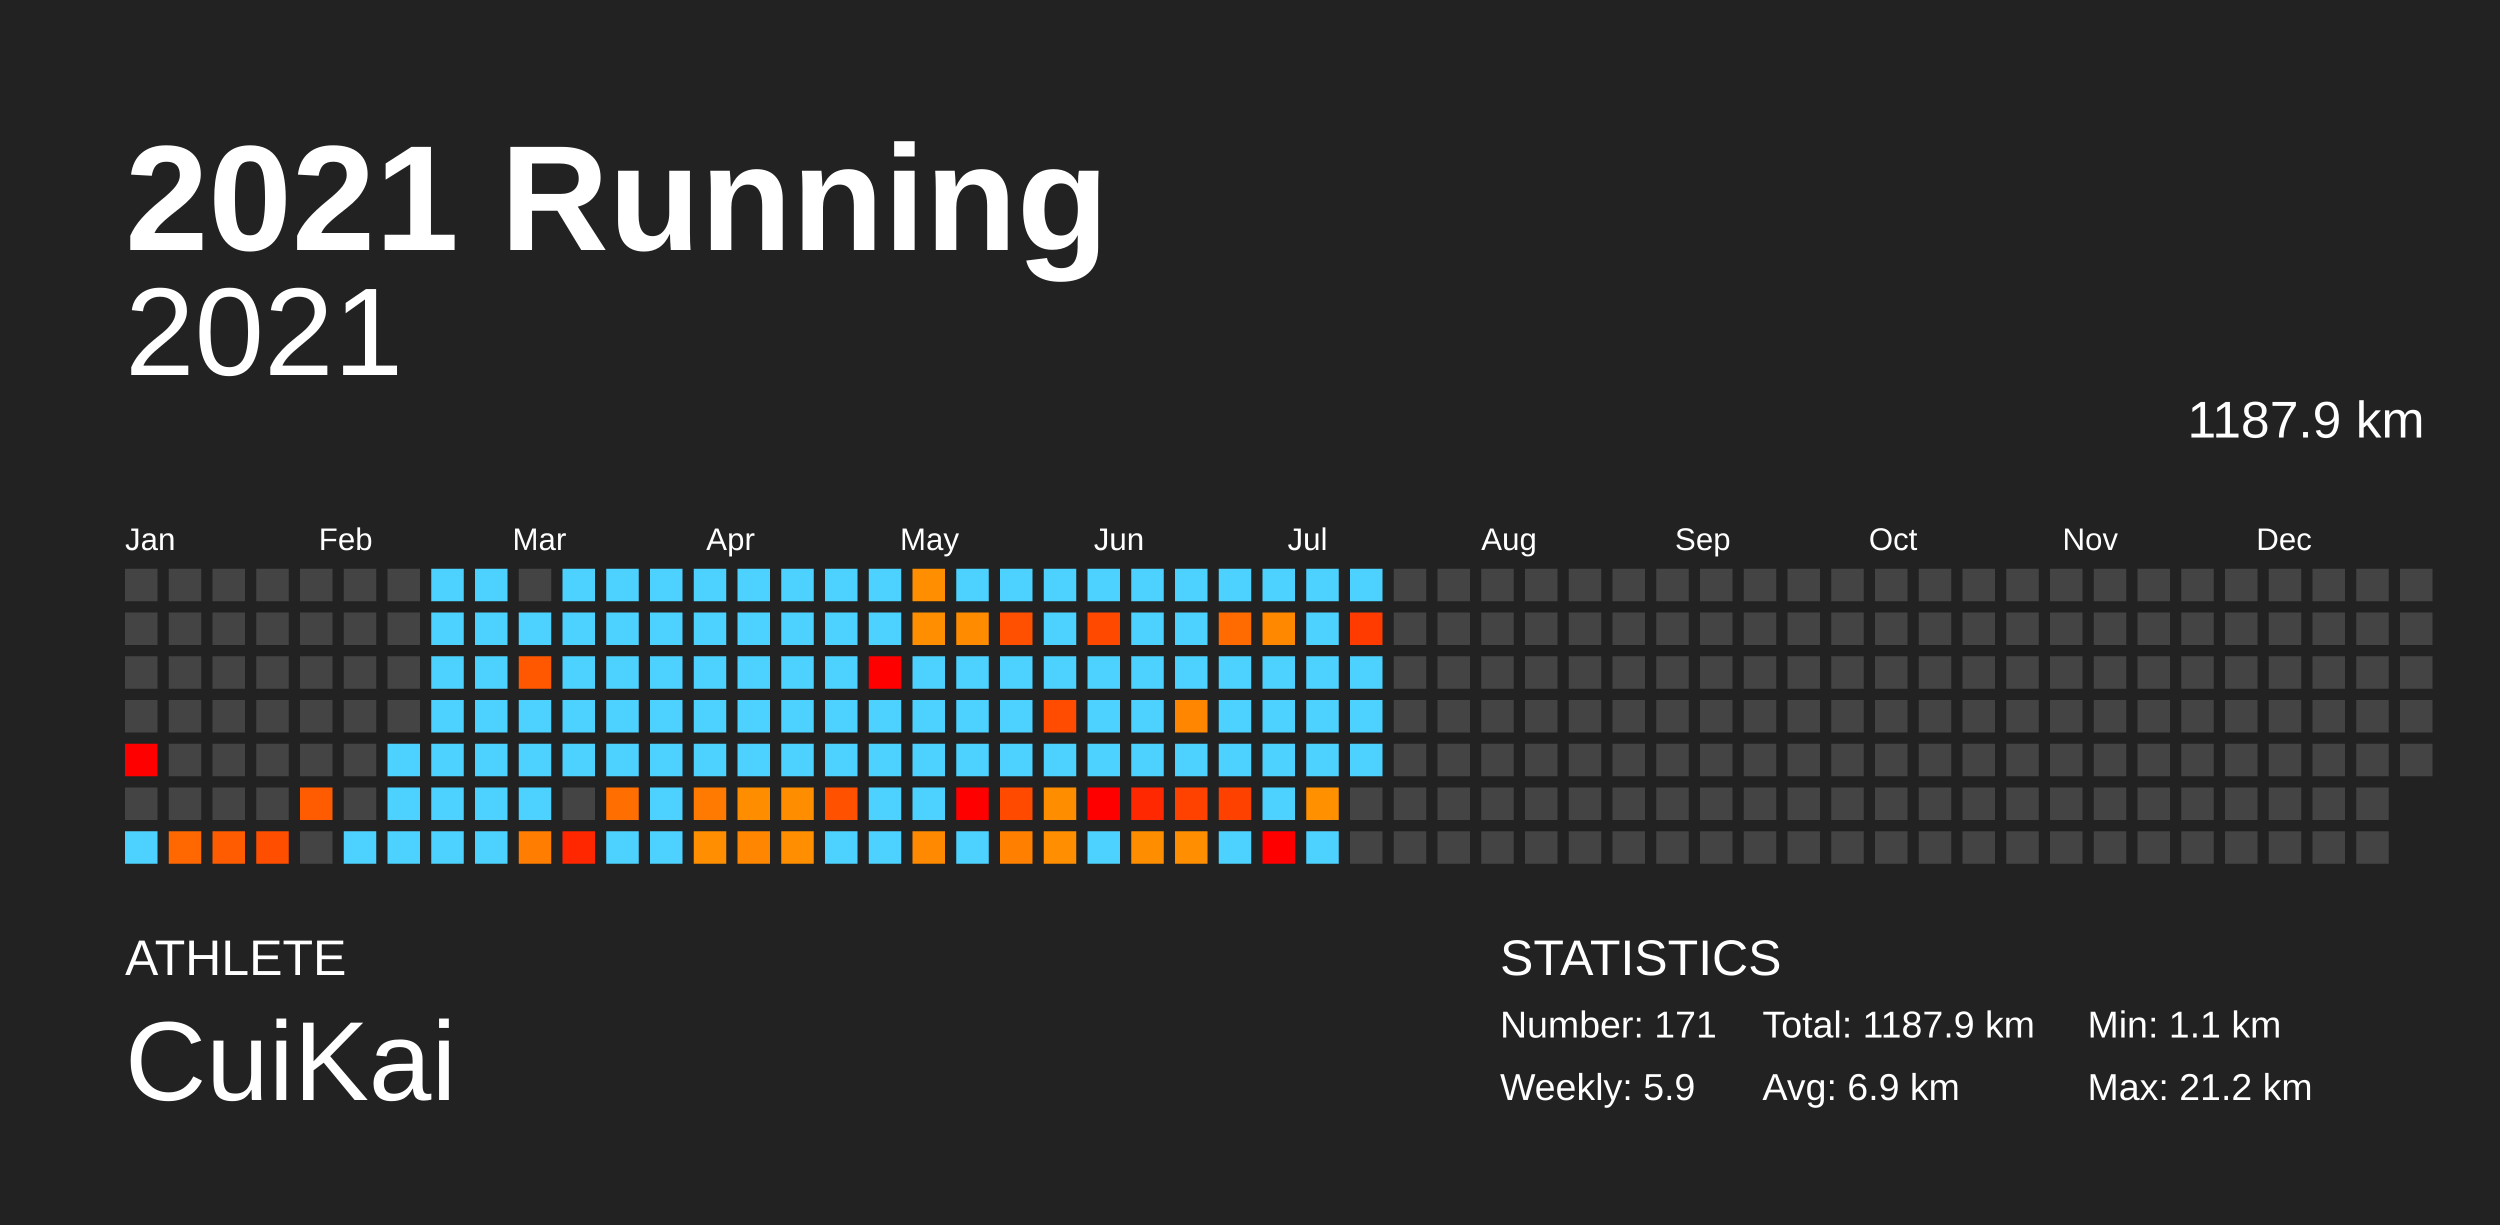
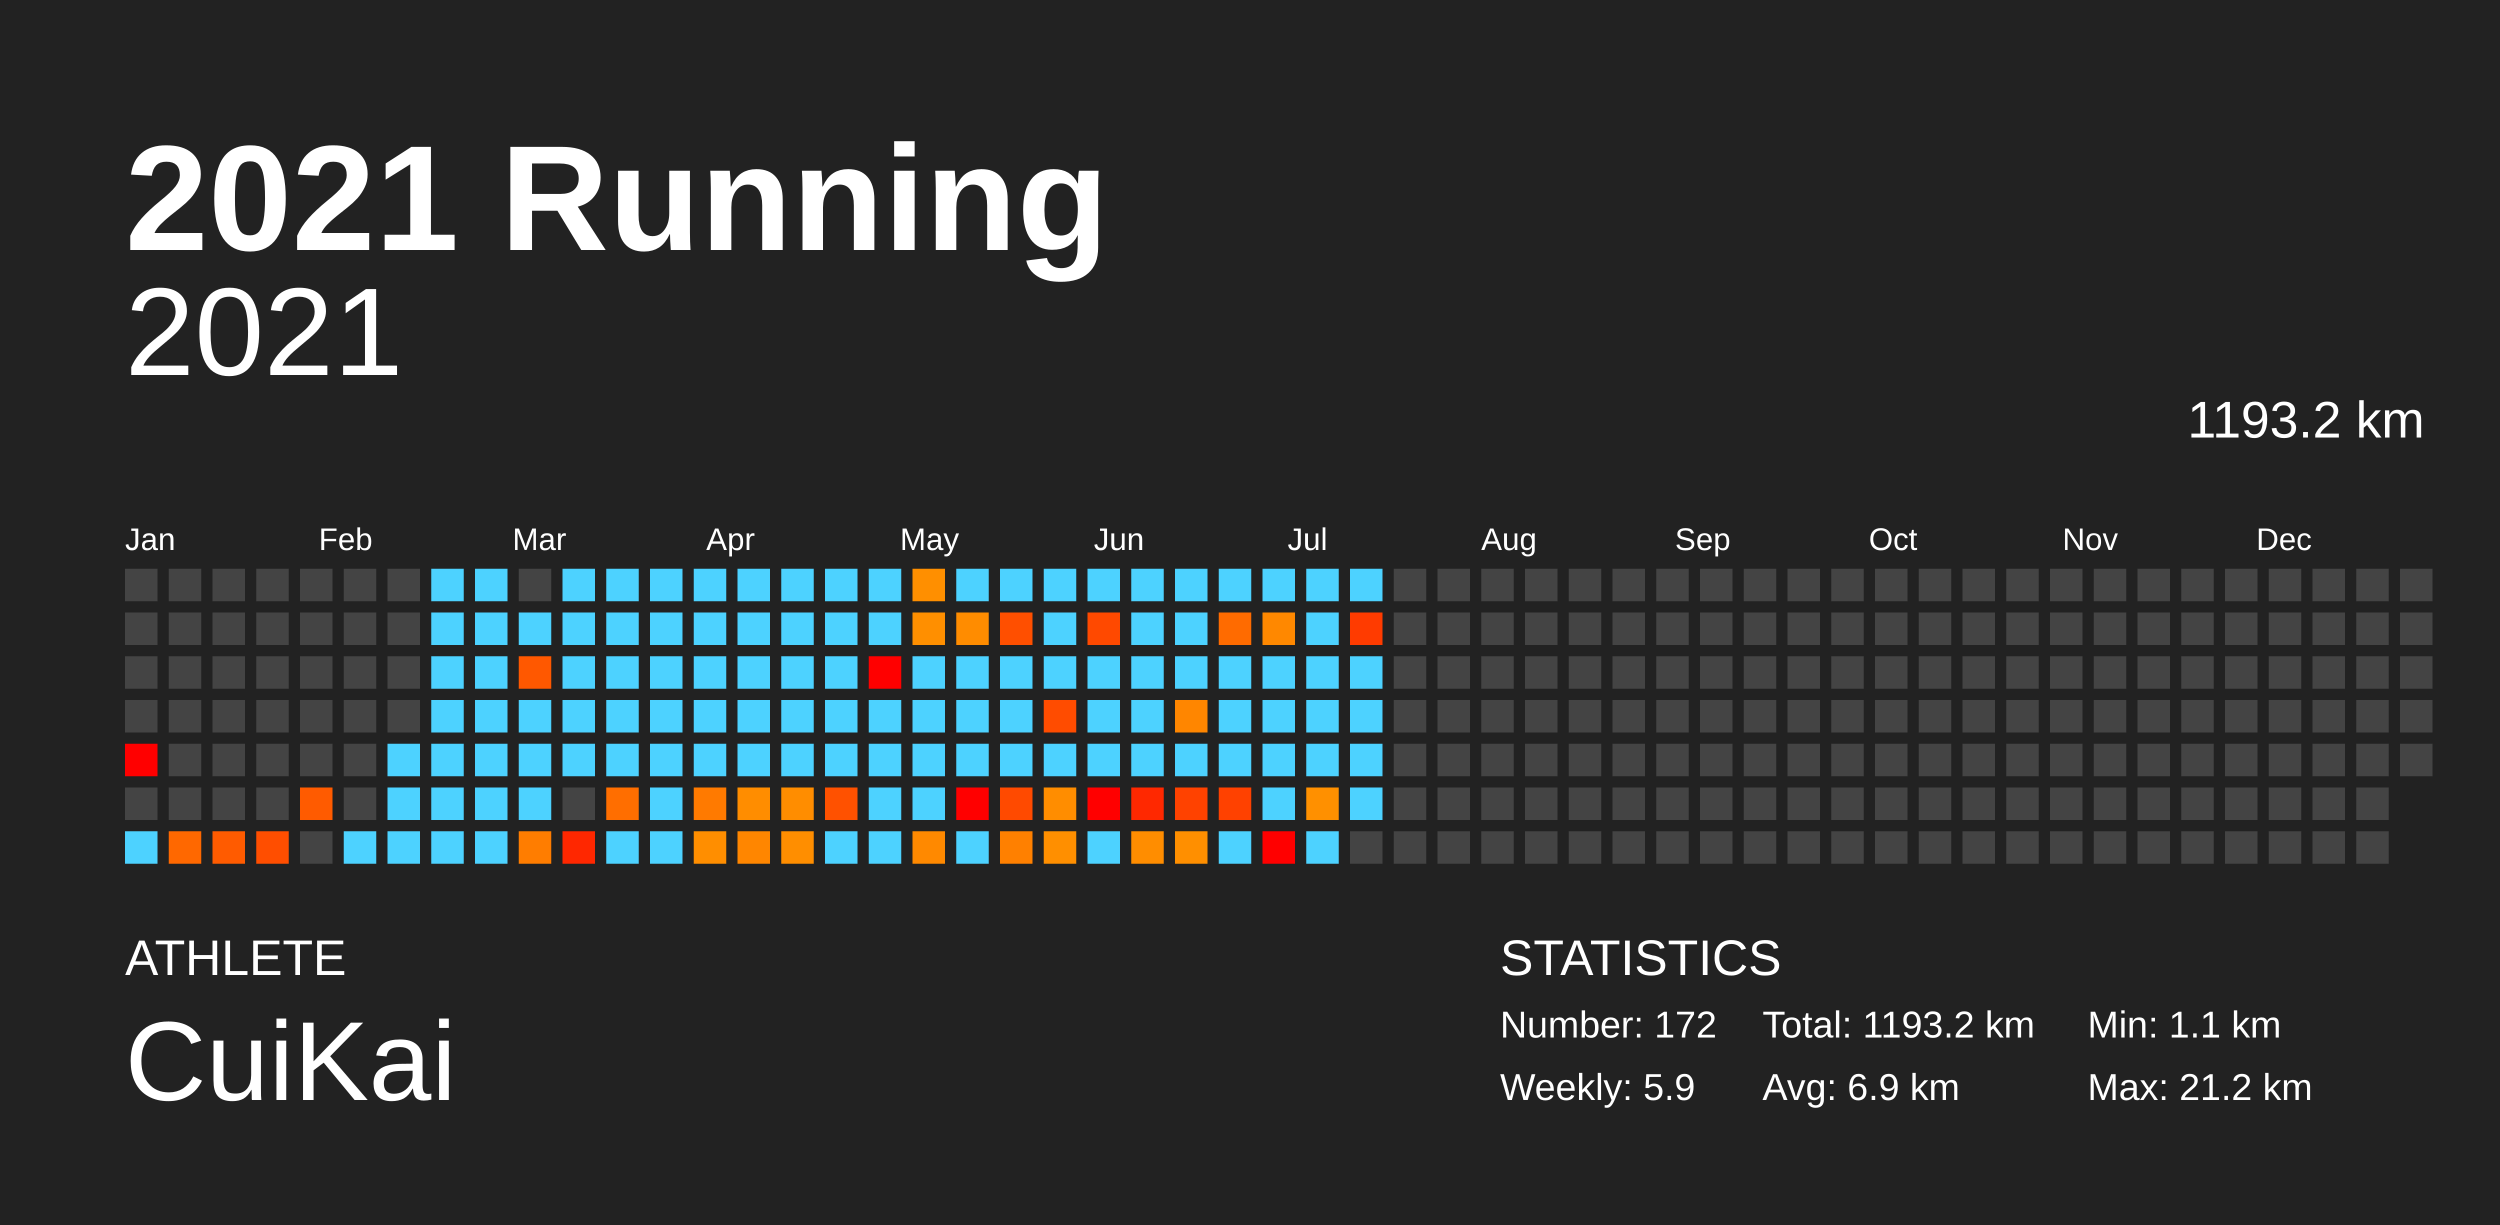
<svg xmlns="http://www.w3.org/2000/svg" baseProfile="full" height="98mm" version="1.1" viewBox="0,0,200,98" width="200mm">
  <defs />
  <rect fill="#222222" height="98" width="200" x="0" y="0" />
  <text fill="#FFFFFF" style="font-size:12px; font-family:Arial; font-weight:bold;" x="10" y="20">2021 Running</text>
  <text fill="#FFFFFF" style="font-size:4px; font-family:Arial" x="10" y="78">ATHLETE</text>
  <text fill="#FFFFFF" style="font-size:9px; font-family:Arial" x="10" y="88">CuiKai</text>
  <text fill="#FFFFFF" style="font-size:4px; font-family:Arial" x="120" y="78">STATISTICS</text>
-   <text fill="#FFFFFF" style="font-size:3px; font-family:Arial" x="120" y="83">Number: 171</text>
+   <text fill="#FFFFFF" style="font-size:3px; font-family:Arial" x="120" y="83">Number: 172</text>
  <text fill="#FFFFFF" style="font-size:3px; font-family:Arial" x="120" y="88">Weekly: 5.9</text>
-   <text fill="#FFFFFF" style="font-size:3px; font-family:Arial" x="141" y="83">Total: 1187.9 km</text>
+   <text fill="#FFFFFF" style="font-size:3px; font-family:Arial" x="141" y="83">Total: 1193.2 km</text>
  <text fill="#FFFFFF" style="font-size:3px; font-family:Arial" x="141" y="88">Avg: 6.9 km</text>
  <text fill="#FFFFFF" style="font-size:3px; font-family:Arial" x="167" y="83">Min: 1.1 km</text>
  <text fill="#FFFFFF" style="font-size:3px; font-family:Arial" x="167" y="88">Max: 21.2 km</text>
  <text alignment-baseline="hanging" fill="#FFFFFF" style="font-size:10.0px; font-family:Arial;" x="10" y="30">2021</text>
-   <text alignment-baseline="hanging" fill="#FFFFFF" style="font-size:4.125px; font-family:Arial;" x="175" y="35">1187.9 km</text>
+   <text alignment-baseline="hanging" fill="#FFFFFF" style="font-size:4.125px; font-family:Arial;" x="175" y="35">1193.2 km</text>
  <text fill="#FFFFFF" style="font-size:2.5px; font-family:Arial" x="10.0" y="44">Jan</text>
  <text fill="#FFFFFF" style="font-size:2.5px; font-family:Arial" x="25.5" y="44">Feb</text>
  <text fill="#FFFFFF" style="font-size:2.5px; font-family:Arial" x="41.0" y="44">Mar</text>
  <text fill="#FFFFFF" style="font-size:2.5px; font-family:Arial" x="56.5" y="44">Apr</text>
  <text fill="#FFFFFF" style="font-size:2.5px; font-family:Arial" x="72.0" y="44">May</text>
  <text fill="#FFFFFF" style="font-size:2.5px; font-family:Arial" x="87.5" y="44">Jun</text>
  <text fill="#FFFFFF" style="font-size:2.5px; font-family:Arial" x="103.0" y="44">Jul</text>
  <text fill="#FFFFFF" style="font-size:2.5px; font-family:Arial" x="118.5" y="44">Aug</text>
  <text fill="#FFFFFF" style="font-size:2.5px; font-family:Arial" x="134.0" y="44">Sep</text>
  <text fill="#FFFFFF" style="font-size:2.5px; font-family:Arial" x="149.5" y="44">Oct</text>
  <text fill="#FFFFFF" style="font-size:2.5px; font-family:Arial" x="165.0" y="44">Nov</text>
  <text fill="#FFFFFF" style="font-size:2.5px; font-family:Arial" x="180.5" y="44">Dec</text>
  <rect fill="#444444" height="2.6" width="2.6" x="10.0" y="45.5" />
  <rect fill="#444444" height="2.6" width="2.6" x="10.0" y="49.0" />
  <rect fill="#444444" height="2.6" width="2.6" x="10.0" y="52.5" />
  <rect fill="#444444" height="2.6" width="2.6" x="10.0" y="56.0" />
  <rect fill="red" height="2.6" width="2.6" x="10.0" y="59.5" />
  <rect fill="#444444" height="2.6" width="2.6" x="10.0" y="63.0" />
  <rect fill="#4dd2ff" height="2.6" width="2.6" x="10.0" y="66.5" />
  <rect fill="#444444" height="2.6" width="2.6" x="13.5" y="45.5" />
  <rect fill="#444444" height="2.6" width="2.6" x="13.5" y="49.0" />
  <rect fill="#444444" height="2.6" width="2.6" x="13.5" y="52.5" />
  <rect fill="#444444" height="2.6" width="2.6" x="13.5" y="56.0" />
  <rect fill="#444444" height="2.6" width="2.6" x="13.5" y="59.5" />
  <rect fill="#444444" height="2.6" width="2.6" x="13.5" y="63.0" />
  <rect fill="#ff6800" height="2.6" width="2.6" x="13.5" y="66.5" />
  <rect fill="#444444" height="2.6" width="2.6" x="17.0" y="45.5" />
  <rect fill="#444444" height="2.6" width="2.6" x="17.0" y="49.0" />
  <rect fill="#444444" height="2.6" width="2.6" x="17.0" y="52.5" />
  <rect fill="#444444" height="2.6" width="2.6" x="17.0" y="56.0" />
  <rect fill="#444444" height="2.6" width="2.6" x="17.0" y="59.5" />
  <rect fill="#444444" height="2.6" width="2.6" x="17.0" y="63.0" />
  <rect fill="#ff5b00" height="2.6" width="2.6" x="17.0" y="66.5" />
  <rect fill="#444444" height="2.6" width="2.6" x="20.5" y="45.5" />
  <rect fill="#444444" height="2.6" width="2.6" x="20.5" y="49.0" />
  <rect fill="#444444" height="2.6" width="2.6" x="20.5" y="52.5" />
  <rect fill="#444444" height="2.6" width="2.6" x="20.5" y="56.0" />
  <rect fill="#444444" height="2.6" width="2.6" x="20.5" y="59.5" />
  <rect fill="#444444" height="2.6" width="2.6" x="20.5" y="63.0" />
  <rect fill="#ff4e00" height="2.6" width="2.6" x="20.5" y="66.5" />
  <rect fill="#444444" height="2.6" width="2.6" x="24.0" y="45.5" />
  <rect fill="#444444" height="2.6" width="2.6" x="24.0" y="49.0" />
  <rect fill="#444444" height="2.6" width="2.6" x="24.0" y="52.5" />
  <rect fill="#444444" height="2.6" width="2.6" x="24.0" y="56.0" />
  <rect fill="#444444" height="2.6" width="2.6" x="24.0" y="59.5" />
  <rect fill="#ff5b00" height="2.6" width="2.6" x="24.0" y="63.0" />
  <rect fill="#444444" height="2.6" width="2.6" x="24.0" y="66.5" />
  <rect fill="#444444" height="2.6" width="2.6" x="27.5" y="45.5" />
  <rect fill="#444444" height="2.6" width="2.6" x="27.5" y="49.0" />
  <rect fill="#444444" height="2.6" width="2.6" x="27.5" y="52.5" />
  <rect fill="#444444" height="2.6" width="2.6" x="27.5" y="56.0" />
  <rect fill="#444444" height="2.6" width="2.6" x="27.5" y="59.5" />
  <rect fill="#444444" height="2.6" width="2.6" x="27.5" y="63.0" />
  <rect fill="#4dd2ff" height="2.6" width="2.6" x="27.5" y="66.5" />
  <rect fill="#444444" height="2.6" width="2.6" x="31.0" y="45.5" />
  <rect fill="#444444" height="2.6" width="2.6" x="31.0" y="49.0" />
  <rect fill="#444444" height="2.6" width="2.6" x="31.0" y="52.5" />
  <rect fill="#444444" height="2.6" width="2.6" x="31.0" y="56.0" />
  <rect fill="#4dd2ff" height="2.6" width="2.6" x="31.0" y="59.5" />
  <rect fill="#4dd2ff" height="2.6" width="2.6" x="31.0" y="63.0" />
  <rect fill="#4dd2ff" height="2.6" width="2.6" x="31.0" y="66.5" />
  <rect fill="#4dd2ff" height="2.6" width="2.6" x="34.5" y="45.5" />
  <rect fill="#4dd2ff" height="2.6" width="2.6" x="34.5" y="49.0" />
  <rect fill="#4dd2ff" height="2.6" width="2.6" x="34.5" y="52.5" />
  <rect fill="#4dd2ff" height="2.6" width="2.6" x="34.5" y="56.0" />
  <rect fill="#4dd2ff" height="2.6" width="2.6" x="34.5" y="59.5" />
  <rect fill="#4dd2ff" height="2.6" width="2.6" x="34.5" y="63.0" />
  <rect fill="#4dd2ff" height="2.6" width="2.6" x="34.5" y="66.5" />
  <rect fill="#4dd2ff" height="2.6" width="2.6" x="38.0" y="45.5" />
  <rect fill="#4dd2ff" height="2.6" width="2.6" x="38.0" y="49.0" />
  <rect fill="#4dd2ff" height="2.6" width="2.6" x="38.0" y="52.5" />
  <rect fill="#4dd2ff" height="2.6" width="2.6" x="38.0" y="56.0" />
  <rect fill="#4dd2ff" height="2.6" width="2.6" x="38.0" y="59.5" />
  <rect fill="#4dd2ff" height="2.6" width="2.6" x="38.0" y="63.0" />
  <rect fill="#4dd2ff" height="2.6" width="2.6" x="38.0" y="66.5" />
  <rect fill="#444444" height="2.6" width="2.6" x="41.5" y="45.5" />
  <rect fill="#4dd2ff" height="2.6" width="2.6" x="41.5" y="49.0" />
  <rect fill="#ff5800" height="2.6" width="2.6" x="41.5" y="52.5" />
  <rect fill="#4dd2ff" height="2.6" width="2.6" x="41.5" y="56.0" />
  <rect fill="#4dd2ff" height="2.6" width="2.6" x="41.5" y="59.5" />
  <rect fill="#4dd2ff" height="2.6" width="2.6" x="41.5" y="63.0" />
  <rect fill="#ff7d00" height="2.6" width="2.6" x="41.5" y="66.5" />
  <rect fill="#4dd2ff" height="2.6" width="2.6" x="45.0" y="45.5" />
  <rect fill="#4dd2ff" height="2.6" width="2.6" x="45.0" y="49.0" />
  <rect fill="#4dd2ff" height="2.6" width="2.6" x="45.0" y="52.5" />
  <rect fill="#4dd2ff" height="2.6" width="2.6" x="45.0" y="56.0" />
  <rect fill="#4dd2ff" height="2.6" width="2.6" x="45.0" y="59.5" />
  <rect fill="#444444" height="2.6" width="2.6" x="45.0" y="63.0" />
  <rect fill="#ff2700" height="2.6" width="2.6" x="45.0" y="66.5" />
  <rect fill="#4dd2ff" height="2.6" width="2.6" x="48.5" y="45.5" />
  <rect fill="#4dd2ff" height="2.6" width="2.6" x="48.5" y="49.0" />
  <rect fill="#4dd2ff" height="2.6" width="2.6" x="48.5" y="52.5" />
  <rect fill="#4dd2ff" height="2.6" width="2.6" x="48.5" y="56.0" />
  <rect fill="#4dd2ff" height="2.6" width="2.6" x="48.5" y="59.5" />
  <rect fill="#ff6e00" height="2.6" width="2.6" x="48.5" y="63.0" />
  <rect fill="#4dd2ff" height="2.6" width="2.6" x="48.5" y="66.5" />
  <rect fill="#4dd2ff" height="2.6" width="2.6" x="52.0" y="45.5" />
  <rect fill="#4dd2ff" height="2.6" width="2.6" x="52.0" y="49.0" />
  <rect fill="#4dd2ff" height="2.6" width="2.6" x="52.0" y="52.5" />
  <rect fill="#4dd2ff" height="2.6" width="2.6" x="52.0" y="56.0" />
  <rect fill="#4dd2ff" height="2.6" width="2.6" x="52.0" y="59.5" />
  <rect fill="#4dd2ff" height="2.6" width="2.6" x="52.0" y="63.0" />
  <rect fill="#4dd2ff" height="2.6" width="2.6" x="52.0" y="66.5" />
  <rect fill="#4dd2ff" height="2.6" width="2.6" x="55.5" y="45.5" />
  <rect fill="#4dd2ff" height="2.6" width="2.6" x="55.5" y="49.0" />
  <rect fill="#4dd2ff" height="2.6" width="2.6" x="55.5" y="52.5" />
  <rect fill="#4dd2ff" height="2.6" width="2.6" x="55.5" y="56.0" />
  <rect fill="#4dd2ff" height="2.6" width="2.6" x="55.5" y="59.5" />
  <rect fill="#ff7a00" height="2.6" width="2.6" x="55.5" y="63.0" />
  <rect fill="#ff8e00" height="2.6" width="2.6" x="55.5" y="66.5" />
  <rect fill="#4dd2ff" height="2.6" width="2.6" x="59.0" y="45.5" />
  <rect fill="#4dd2ff" height="2.6" width="2.6" x="59.0" y="49.0" />
  <rect fill="#4dd2ff" height="2.6" width="2.6" x="59.0" y="52.5" />
  <rect fill="#4dd2ff" height="2.6" width="2.6" x="59.0" y="56.0" />
  <rect fill="#4dd2ff" height="2.6" width="2.6" x="59.0" y="59.5" />
  <rect fill="#ff8d00" height="2.6" width="2.6" x="59.0" y="63.0" />
  <rect fill="#ff8600" height="2.6" width="2.6" x="59.0" y="66.5" />
  <rect fill="#4dd2ff" height="2.6" width="2.6" x="62.5" y="45.5" />
  <rect fill="#4dd2ff" height="2.6" width="2.6" x="62.5" y="49.0" />
  <rect fill="#4dd2ff" height="2.6" width="2.6" x="62.5" y="52.5" />
  <rect fill="#4dd2ff" height="2.6" width="2.6" x="62.5" y="56.0" />
  <rect fill="#4dd2ff" height="2.6" width="2.6" x="62.5" y="59.5" />
  <rect fill="#ff8d00" height="2.6" width="2.6" x="62.5" y="63.0" />
  <rect fill="#ff8e00" height="2.6" width="2.6" x="62.5" y="66.5" />
  <rect fill="#4dd2ff" height="2.6" width="2.6" x="66.0" y="45.5" />
  <rect fill="#4dd2ff" height="2.6" width="2.6" x="66.0" y="49.0" />
  <rect fill="#4dd2ff" height="2.6" width="2.6" x="66.0" y="52.5" />
  <rect fill="#4dd2ff" height="2.6" width="2.6" x="66.0" y="56.0" />
  <rect fill="#4dd2ff" height="2.6" width="2.6" x="66.0" y="59.5" />
  <rect fill="#ff5100" height="2.6" width="2.6" x="66.0" y="63.0" />
  <rect fill="#4dd2ff" height="2.6" width="2.6" x="66.0" y="66.5" />
  <rect fill="#4dd2ff" height="2.6" width="2.6" x="69.5" y="45.5" />
  <rect fill="#4dd2ff" height="2.6" width="2.6" x="69.5" y="49.0" />
  <rect fill="red" height="2.6" width="2.6" x="69.5" y="52.5" />
  <rect fill="#4dd2ff" height="2.6" width="2.6" x="69.5" y="56.0" />
  <rect fill="#4dd2ff" height="2.6" width="2.6" x="69.5" y="59.5" />
  <rect fill="#4dd2ff" height="2.6" width="2.6" x="69.5" y="63.0" />
  <rect fill="#4dd2ff" height="2.6" width="2.6" x="69.5" y="66.5" />
  <rect fill="#ff8f00" height="2.6" width="2.6" x="73.0" y="45.5" />
  <rect fill="#ff8f00" height="2.6" width="2.6" x="73.0" y="49.0" />
  <rect fill="#4dd2ff" height="2.6" width="2.6" x="73.0" y="52.5" />
  <rect fill="#4dd2ff" height="2.6" width="2.6" x="73.0" y="56.0" />
  <rect fill="#4dd2ff" height="2.6" width="2.6" x="73.0" y="59.5" />
  <rect fill="#4dd2ff" height="2.6" width="2.6" x="73.0" y="63.0" />
  <rect fill="#ff8900" height="2.6" width="2.6" x="73.0" y="66.5" />
  <rect fill="#4dd2ff" height="2.6" width="2.6" x="76.5" y="45.5" />
  <rect fill="#ff8c00" height="2.6" width="2.6" x="76.5" y="49.0" />
  <rect fill="#4dd2ff" height="2.6" width="2.6" x="76.5" y="52.5" />
  <rect fill="#4dd2ff" height="2.6" width="2.6" x="76.5" y="56.0" />
  <rect fill="#4dd2ff" height="2.6" width="2.6" x="76.5" y="59.5" />
  <rect fill="red" height="2.6" width="2.6" x="76.5" y="63.0" />
  <rect fill="#4dd2ff" height="2.6" width="2.6" x="76.5" y="66.5" />
  <rect fill="#4dd2ff" height="2.6" width="2.6" x="80.0" y="45.5" />
  <rect fill="#ff4f00" height="2.6" width="2.6" x="80.0" y="49.0" />
  <rect fill="#4dd2ff" height="2.6" width="2.6" x="80.0" y="52.5" />
  <rect fill="#4dd2ff" height="2.6" width="2.6" x="80.0" y="56.0" />
  <rect fill="#4dd2ff" height="2.6" width="2.6" x="80.0" y="59.5" />
  <rect fill="#ff4a00" height="2.6" width="2.6" x="80.0" y="63.0" />
  <rect fill="#ff8000" height="2.6" width="2.6" x="80.0" y="66.5" />
  <rect fill="#4dd2ff" height="2.6" width="2.6" x="83.5" y="45.5" />
  <rect fill="#4dd2ff" height="2.6" width="2.6" x="83.5" y="49.0" />
  <rect fill="#4dd2ff" height="2.6" width="2.6" x="83.5" y="52.5" />
  <rect fill="#ff4c00" height="2.6" width="2.6" x="83.5" y="56.0" />
  <rect fill="#4dd2ff" height="2.6" width="2.6" x="83.5" y="59.5" />
  <rect fill="#ff8d00" height="2.6" width="2.6" x="83.5" y="63.0" />
  <rect fill="#ff8f00" height="2.6" width="2.6" x="83.5" y="66.5" />
  <rect fill="#4dd2ff" height="2.6" width="2.6" x="87.0" y="45.5" />
  <rect fill="#ff4900" height="2.6" width="2.6" x="87.0" y="49.0" />
  <rect fill="#4dd2ff" height="2.6" width="2.6" x="87.0" y="52.5" />
  <rect fill="#4dd2ff" height="2.6" width="2.6" x="87.0" y="56.0" />
  <rect fill="#4dd2ff" height="2.6" width="2.6" x="87.0" y="59.5" />
  <rect fill="red" height="2.6" width="2.6" x="87.0" y="63.0" />
  <rect fill="#4dd2ff" height="2.6" width="2.6" x="87.0" y="66.5" />
  <rect fill="#4dd2ff" height="2.6" width="2.6" x="90.5" y="45.5" />
  <rect fill="#4dd2ff" height="2.6" width="2.6" x="90.5" y="49.0" />
  <rect fill="#4dd2ff" height="2.6" width="2.6" x="90.5" y="52.5" />
  <rect fill="#4dd2ff" height="2.6" width="2.6" x="90.5" y="56.0" />
  <rect fill="#4dd2ff" height="2.6" width="2.6" x="90.5" y="59.5" />
  <rect fill="#ff2800" height="2.6" width="2.6" x="90.5" y="63.0" />
  <rect fill="#ff8d00" height="2.6" width="2.6" x="90.5" y="66.5" />
  <rect fill="#4dd2ff" height="2.6" width="2.6" x="94.0" y="45.5" />
  <rect fill="#4dd2ff" height="2.6" width="2.6" x="94.0" y="49.0" />
  <rect fill="#4dd2ff" height="2.6" width="2.6" x="94.0" y="52.5" />
  <rect fill="#ff8600" height="2.6" width="2.6" x="94.0" y="56.0" />
  <rect fill="#4dd2ff" height="2.6" width="2.6" x="94.0" y="59.5" />
  <rect fill="#ff4200" height="2.6" width="2.6" x="94.0" y="63.0" />
  <rect fill="#ff8f00" height="2.6" width="2.6" x="94.0" y="66.5" />
  <rect fill="#4dd2ff" height="2.6" width="2.6" x="97.5" y="45.5" />
  <rect fill="#ff6b00" height="2.6" width="2.6" x="97.5" y="49.0" />
  <rect fill="#4dd2ff" height="2.6" width="2.6" x="97.5" y="52.5" />
  <rect fill="#4dd2ff" height="2.6" width="2.6" x="97.5" y="56.0" />
  <rect fill="#4dd2ff" height="2.6" width="2.6" x="97.5" y="59.5" />
  <rect fill="#ff4100" height="2.6" width="2.6" x="97.5" y="63.0" />
  <rect fill="#4dd2ff" height="2.6" width="2.6" x="97.5" y="66.5" />
  <rect fill="#4dd2ff" height="2.6" width="2.6" x="101.0" y="45.5" />
  <rect fill="#ff8800" height="2.6" width="2.6" x="101.0" y="49.0" />
  <rect fill="#4dd2ff" height="2.6" width="2.6" x="101.0" y="52.5" />
  <rect fill="#4dd2ff" height="2.6" width="2.6" x="101.0" y="56.0" />
  <rect fill="#4dd2ff" height="2.6" width="2.6" x="101.0" y="59.5" />
  <rect fill="#4dd2ff" height="2.6" width="2.6" x="101.0" y="63.0" />
  <rect fill="red" height="2.6" width="2.6" x="101.0" y="66.5" />
  <rect fill="#4dd2ff" height="2.6" width="2.6" x="104.5" y="45.5" />
  <rect fill="#4dd2ff" height="2.6" width="2.6" x="104.5" y="49.0" />
  <rect fill="#4dd2ff" height="2.6" width="2.6" x="104.5" y="52.5" />
  <rect fill="#4dd2ff" height="2.6" width="2.6" x="104.5" y="56.0" />
  <rect fill="#4dd2ff" height="2.6" width="2.6" x="104.5" y="59.5" />
  <rect fill="#ff9000" height="2.6" width="2.6" x="104.5" y="63.0" />
  <rect fill="#4dd2ff" height="2.6" width="2.6" x="104.5" y="66.5" />
  <rect fill="#4dd2ff" height="2.6" width="2.6" x="108.0" y="45.5" />
  <rect fill="#ff3b00" height="2.6" width="2.6" x="108.0" y="49.0" />
  <rect fill="#4dd2ff" height="2.6" width="2.6" x="108.0" y="52.5" />
  <rect fill="#4dd2ff" height="2.6" width="2.6" x="108.0" y="56.0" />
  <rect fill="#4dd2ff" height="2.6" width="2.6" x="108.0" y="59.5" />
-   <rect fill="#444444" height="2.6" width="2.6" x="108.0" y="63.0" />
+   <rect fill="#4dd2ff" height="2.6" width="2.6" x="108.0" y="63.0" />
  <rect fill="#444444" height="2.6" width="2.6" x="108.0" y="66.5" />
  <rect fill="#444444" height="2.6" width="2.6" x="111.5" y="45.5" />
  <rect fill="#444444" height="2.6" width="2.6" x="111.5" y="49.0" />
  <rect fill="#444444" height="2.6" width="2.6" x="111.5" y="52.5" />
  <rect fill="#444444" height="2.6" width="2.6" x="111.5" y="56.0" />
  <rect fill="#444444" height="2.6" width="2.6" x="111.5" y="59.5" />
  <rect fill="#444444" height="2.6" width="2.6" x="111.5" y="63.0" />
  <rect fill="#444444" height="2.6" width="2.6" x="111.5" y="66.5" />
  <rect fill="#444444" height="2.6" width="2.6" x="115.0" y="45.5" />
  <rect fill="#444444" height="2.6" width="2.6" x="115.0" y="49.0" />
  <rect fill="#444444" height="2.6" width="2.6" x="115.0" y="52.5" />
  <rect fill="#444444" height="2.6" width="2.6" x="115.0" y="56.0" />
  <rect fill="#444444" height="2.6" width="2.6" x="115.0" y="59.5" />
  <rect fill="#444444" height="2.6" width="2.6" x="115.0" y="63.0" />
  <rect fill="#444444" height="2.6" width="2.6" x="115.0" y="66.5" />
  <rect fill="#444444" height="2.6" width="2.6" x="118.5" y="45.5" />
  <rect fill="#444444" height="2.6" width="2.6" x="118.5" y="49.0" />
  <rect fill="#444444" height="2.6" width="2.6" x="118.5" y="52.5" />
  <rect fill="#444444" height="2.6" width="2.6" x="118.5" y="56.0" />
  <rect fill="#444444" height="2.6" width="2.6" x="118.5" y="59.5" />
  <rect fill="#444444" height="2.6" width="2.6" x="118.5" y="63.0" />
  <rect fill="#444444" height="2.6" width="2.6" x="118.5" y="66.5" />
  <rect fill="#444444" height="2.6" width="2.6" x="122.0" y="45.5" />
  <rect fill="#444444" height="2.6" width="2.6" x="122.0" y="49.0" />
  <rect fill="#444444" height="2.6" width="2.6" x="122.0" y="52.5" />
  <rect fill="#444444" height="2.6" width="2.6" x="122.0" y="56.0" />
  <rect fill="#444444" height="2.6" width="2.6" x="122.0" y="59.5" />
  <rect fill="#444444" height="2.6" width="2.6" x="122.0" y="63.0" />
  <rect fill="#444444" height="2.6" width="2.6" x="122.0" y="66.5" />
  <rect fill="#444444" height="2.6" width="2.6" x="125.5" y="45.5" />
  <rect fill="#444444" height="2.6" width="2.6" x="125.5" y="49.0" />
  <rect fill="#444444" height="2.6" width="2.6" x="125.5" y="52.5" />
  <rect fill="#444444" height="2.6" width="2.6" x="125.5" y="56.0" />
  <rect fill="#444444" height="2.6" width="2.6" x="125.5" y="59.5" />
  <rect fill="#444444" height="2.6" width="2.6" x="125.5" y="63.0" />
  <rect fill="#444444" height="2.6" width="2.6" x="125.5" y="66.5" />
  <rect fill="#444444" height="2.6" width="2.6" x="129.0" y="45.5" />
  <rect fill="#444444" height="2.6" width="2.6" x="129.0" y="49.0" />
  <rect fill="#444444" height="2.6" width="2.6" x="129.0" y="52.5" />
  <rect fill="#444444" height="2.6" width="2.6" x="129.0" y="56.0" />
  <rect fill="#444444" height="2.6" width="2.6" x="129.0" y="59.5" />
  <rect fill="#444444" height="2.6" width="2.6" x="129.0" y="63.0" />
  <rect fill="#444444" height="2.6" width="2.6" x="129.0" y="66.5" />
  <rect fill="#444444" height="2.6" width="2.6" x="132.5" y="45.5" />
  <rect fill="#444444" height="2.6" width="2.6" x="132.5" y="49.0" />
  <rect fill="#444444" height="2.6" width="2.6" x="132.5" y="52.5" />
  <rect fill="#444444" height="2.6" width="2.6" x="132.5" y="56.0" />
  <rect fill="#444444" height="2.6" width="2.6" x="132.5" y="59.5" />
  <rect fill="#444444" height="2.6" width="2.6" x="132.5" y="63.0" />
  <rect fill="#444444" height="2.6" width="2.6" x="132.5" y="66.5" />
  <rect fill="#444444" height="2.6" width="2.6" x="136.0" y="45.5" />
  <rect fill="#444444" height="2.6" width="2.6" x="136.0" y="49.0" />
  <rect fill="#444444" height="2.6" width="2.6" x="136.0" y="52.5" />
  <rect fill="#444444" height="2.6" width="2.6" x="136.0" y="56.0" />
  <rect fill="#444444" height="2.6" width="2.6" x="136.0" y="59.5" />
  <rect fill="#444444" height="2.6" width="2.6" x="136.0" y="63.0" />
  <rect fill="#444444" height="2.6" width="2.6" x="136.0" y="66.5" />
  <rect fill="#444444" height="2.6" width="2.6" x="139.5" y="45.5" />
  <rect fill="#444444" height="2.6" width="2.6" x="139.5" y="49.0" />
  <rect fill="#444444" height="2.6" width="2.6" x="139.5" y="52.5" />
  <rect fill="#444444" height="2.6" width="2.6" x="139.5" y="56.0" />
  <rect fill="#444444" height="2.6" width="2.6" x="139.5" y="59.5" />
  <rect fill="#444444" height="2.6" width="2.6" x="139.5" y="63.0" />
  <rect fill="#444444" height="2.6" width="2.6" x="139.5" y="66.5" />
  <rect fill="#444444" height="2.6" width="2.6" x="143.0" y="45.5" />
  <rect fill="#444444" height="2.6" width="2.6" x="143.0" y="49.0" />
  <rect fill="#444444" height="2.6" width="2.6" x="143.0" y="52.5" />
  <rect fill="#444444" height="2.6" width="2.6" x="143.0" y="56.0" />
  <rect fill="#444444" height="2.6" width="2.6" x="143.0" y="59.5" />
  <rect fill="#444444" height="2.6" width="2.6" x="143.0" y="63.0" />
  <rect fill="#444444" height="2.6" width="2.6" x="143.0" y="66.5" />
  <rect fill="#444444" height="2.6" width="2.6" x="146.5" y="45.5" />
  <rect fill="#444444" height="2.6" width="2.6" x="146.5" y="49.0" />
  <rect fill="#444444" height="2.6" width="2.6" x="146.5" y="52.5" />
  <rect fill="#444444" height="2.6" width="2.6" x="146.5" y="56.0" />
  <rect fill="#444444" height="2.6" width="2.6" x="146.5" y="59.5" />
  <rect fill="#444444" height="2.6" width="2.6" x="146.5" y="63.0" />
  <rect fill="#444444" height="2.6" width="2.6" x="146.5" y="66.5" />
  <rect fill="#444444" height="2.6" width="2.6" x="150.0" y="45.5" />
  <rect fill="#444444" height="2.6" width="2.6" x="150.0" y="49.0" />
  <rect fill="#444444" height="2.6" width="2.6" x="150.0" y="52.5" />
  <rect fill="#444444" height="2.6" width="2.6" x="150.0" y="56.0" />
  <rect fill="#444444" height="2.6" width="2.6" x="150.0" y="59.5" />
  <rect fill="#444444" height="2.6" width="2.6" x="150.0" y="63.0" />
  <rect fill="#444444" height="2.6" width="2.6" x="150.0" y="66.5" />
  <rect fill="#444444" height="2.6" width="2.6" x="153.5" y="45.5" />
  <rect fill="#444444" height="2.6" width="2.6" x="153.5" y="49.0" />
  <rect fill="#444444" height="2.6" width="2.6" x="153.5" y="52.5" />
  <rect fill="#444444" height="2.6" width="2.6" x="153.5" y="56.0" />
  <rect fill="#444444" height="2.6" width="2.6" x="153.5" y="59.5" />
  <rect fill="#444444" height="2.6" width="2.6" x="153.5" y="63.0" />
  <rect fill="#444444" height="2.6" width="2.6" x="153.5" y="66.5" />
  <rect fill="#444444" height="2.6" width="2.6" x="157.0" y="45.5" />
  <rect fill="#444444" height="2.6" width="2.6" x="157.0" y="49.0" />
  <rect fill="#444444" height="2.6" width="2.6" x="157.0" y="52.5" />
  <rect fill="#444444" height="2.6" width="2.6" x="157.0" y="56.0" />
  <rect fill="#444444" height="2.6" width="2.6" x="157.0" y="59.5" />
  <rect fill="#444444" height="2.6" width="2.6" x="157.0" y="63.0" />
  <rect fill="#444444" height="2.6" width="2.6" x="157.0" y="66.5" />
  <rect fill="#444444" height="2.6" width="2.6" x="160.5" y="45.5" />
  <rect fill="#444444" height="2.6" width="2.6" x="160.5" y="49.0" />
  <rect fill="#444444" height="2.6" width="2.6" x="160.5" y="52.5" />
  <rect fill="#444444" height="2.6" width="2.6" x="160.5" y="56.0" />
  <rect fill="#444444" height="2.6" width="2.6" x="160.5" y="59.5" />
  <rect fill="#444444" height="2.6" width="2.6" x="160.5" y="63.0" />
  <rect fill="#444444" height="2.6" width="2.6" x="160.5" y="66.5" />
  <rect fill="#444444" height="2.6" width="2.6" x="164.0" y="45.5" />
  <rect fill="#444444" height="2.6" width="2.6" x="164.0" y="49.0" />
  <rect fill="#444444" height="2.6" width="2.6" x="164.0" y="52.5" />
  <rect fill="#444444" height="2.6" width="2.6" x="164.0" y="56.0" />
  <rect fill="#444444" height="2.6" width="2.6" x="164.0" y="59.5" />
  <rect fill="#444444" height="2.6" width="2.6" x="164.0" y="63.0" />
  <rect fill="#444444" height="2.6" width="2.6" x="164.0" y="66.5" />
  <rect fill="#444444" height="2.6" width="2.6" x="167.5" y="45.5" />
  <rect fill="#444444" height="2.6" width="2.6" x="167.5" y="49.0" />
  <rect fill="#444444" height="2.6" width="2.6" x="167.5" y="52.5" />
  <rect fill="#444444" height="2.6" width="2.6" x="167.5" y="56.0" />
  <rect fill="#444444" height="2.6" width="2.6" x="167.5" y="59.5" />
  <rect fill="#444444" height="2.6" width="2.6" x="167.5" y="63.0" />
  <rect fill="#444444" height="2.6" width="2.6" x="167.5" y="66.5" />
  <rect fill="#444444" height="2.6" width="2.6" x="171.0" y="45.5" />
  <rect fill="#444444" height="2.6" width="2.6" x="171.0" y="49.0" />
  <rect fill="#444444" height="2.6" width="2.6" x="171.0" y="52.5" />
  <rect fill="#444444" height="2.6" width="2.6" x="171.0" y="56.0" />
  <rect fill="#444444" height="2.6" width="2.6" x="171.0" y="59.5" />
  <rect fill="#444444" height="2.6" width="2.6" x="171.0" y="63.0" />
  <rect fill="#444444" height="2.6" width="2.6" x="171.0" y="66.5" />
  <rect fill="#444444" height="2.6" width="2.6" x="174.5" y="45.5" />
  <rect fill="#444444" height="2.6" width="2.6" x="174.5" y="49.0" />
  <rect fill="#444444" height="2.6" width="2.6" x="174.5" y="52.5" />
  <rect fill="#444444" height="2.6" width="2.6" x="174.5" y="56.0" />
  <rect fill="#444444" height="2.6" width="2.6" x="174.5" y="59.5" />
  <rect fill="#444444" height="2.6" width="2.6" x="174.5" y="63.0" />
  <rect fill="#444444" height="2.6" width="2.6" x="174.5" y="66.5" />
  <rect fill="#444444" height="2.6" width="2.6" x="178.0" y="45.5" />
  <rect fill="#444444" height="2.6" width="2.6" x="178.0" y="49.0" />
  <rect fill="#444444" height="2.6" width="2.6" x="178.0" y="52.5" />
  <rect fill="#444444" height="2.6" width="2.6" x="178.0" y="56.0" />
  <rect fill="#444444" height="2.6" width="2.6" x="178.0" y="59.5" />
  <rect fill="#444444" height="2.6" width="2.6" x="178.0" y="63.0" />
  <rect fill="#444444" height="2.6" width="2.6" x="178.0" y="66.5" />
  <rect fill="#444444" height="2.6" width="2.6" x="181.5" y="45.5" />
  <rect fill="#444444" height="2.6" width="2.6" x="181.5" y="49.0" />
  <rect fill="#444444" height="2.6" width="2.6" x="181.5" y="52.5" />
  <rect fill="#444444" height="2.6" width="2.6" x="181.5" y="56.0" />
  <rect fill="#444444" height="2.6" width="2.6" x="181.5" y="59.5" />
  <rect fill="#444444" height="2.6" width="2.6" x="181.5" y="63.0" />
  <rect fill="#444444" height="2.6" width="2.6" x="181.5" y="66.5" />
  <rect fill="#444444" height="2.6" width="2.6" x="185.0" y="45.5" />
  <rect fill="#444444" height="2.6" width="2.6" x="185.0" y="49.0" />
  <rect fill="#444444" height="2.6" width="2.6" x="185.0" y="52.5" />
  <rect fill="#444444" height="2.6" width="2.6" x="185.0" y="56.0" />
  <rect fill="#444444" height="2.6" width="2.6" x="185.0" y="59.5" />
  <rect fill="#444444" height="2.6" width="2.6" x="185.0" y="63.0" />
  <rect fill="#444444" height="2.6" width="2.6" x="185.0" y="66.5" />
  <rect fill="#444444" height="2.6" width="2.6" x="188.5" y="45.5" />
  <rect fill="#444444" height="2.6" width="2.6" x="188.5" y="49.0" />
  <rect fill="#444444" height="2.6" width="2.6" x="188.5" y="52.5" />
  <rect fill="#444444" height="2.6" width="2.6" x="188.5" y="56.0" />
  <rect fill="#444444" height="2.6" width="2.6" x="188.5" y="59.5" />
  <rect fill="#444444" height="2.6" width="2.6" x="188.5" y="63.0" />
  <rect fill="#444444" height="2.6" width="2.6" x="188.5" y="66.5" />
  <rect fill="#444444" height="2.6" width="2.6" x="192.0" y="45.5" />
  <rect fill="#444444" height="2.6" width="2.6" x="192.0" y="49.0" />
  <rect fill="#444444" height="2.6" width="2.6" x="192.0" y="52.5" />
  <rect fill="#444444" height="2.6" width="2.6" x="192.0" y="56.0" />
  <rect fill="#444444" height="2.6" width="2.6" x="192.0" y="59.5" />
</svg>
